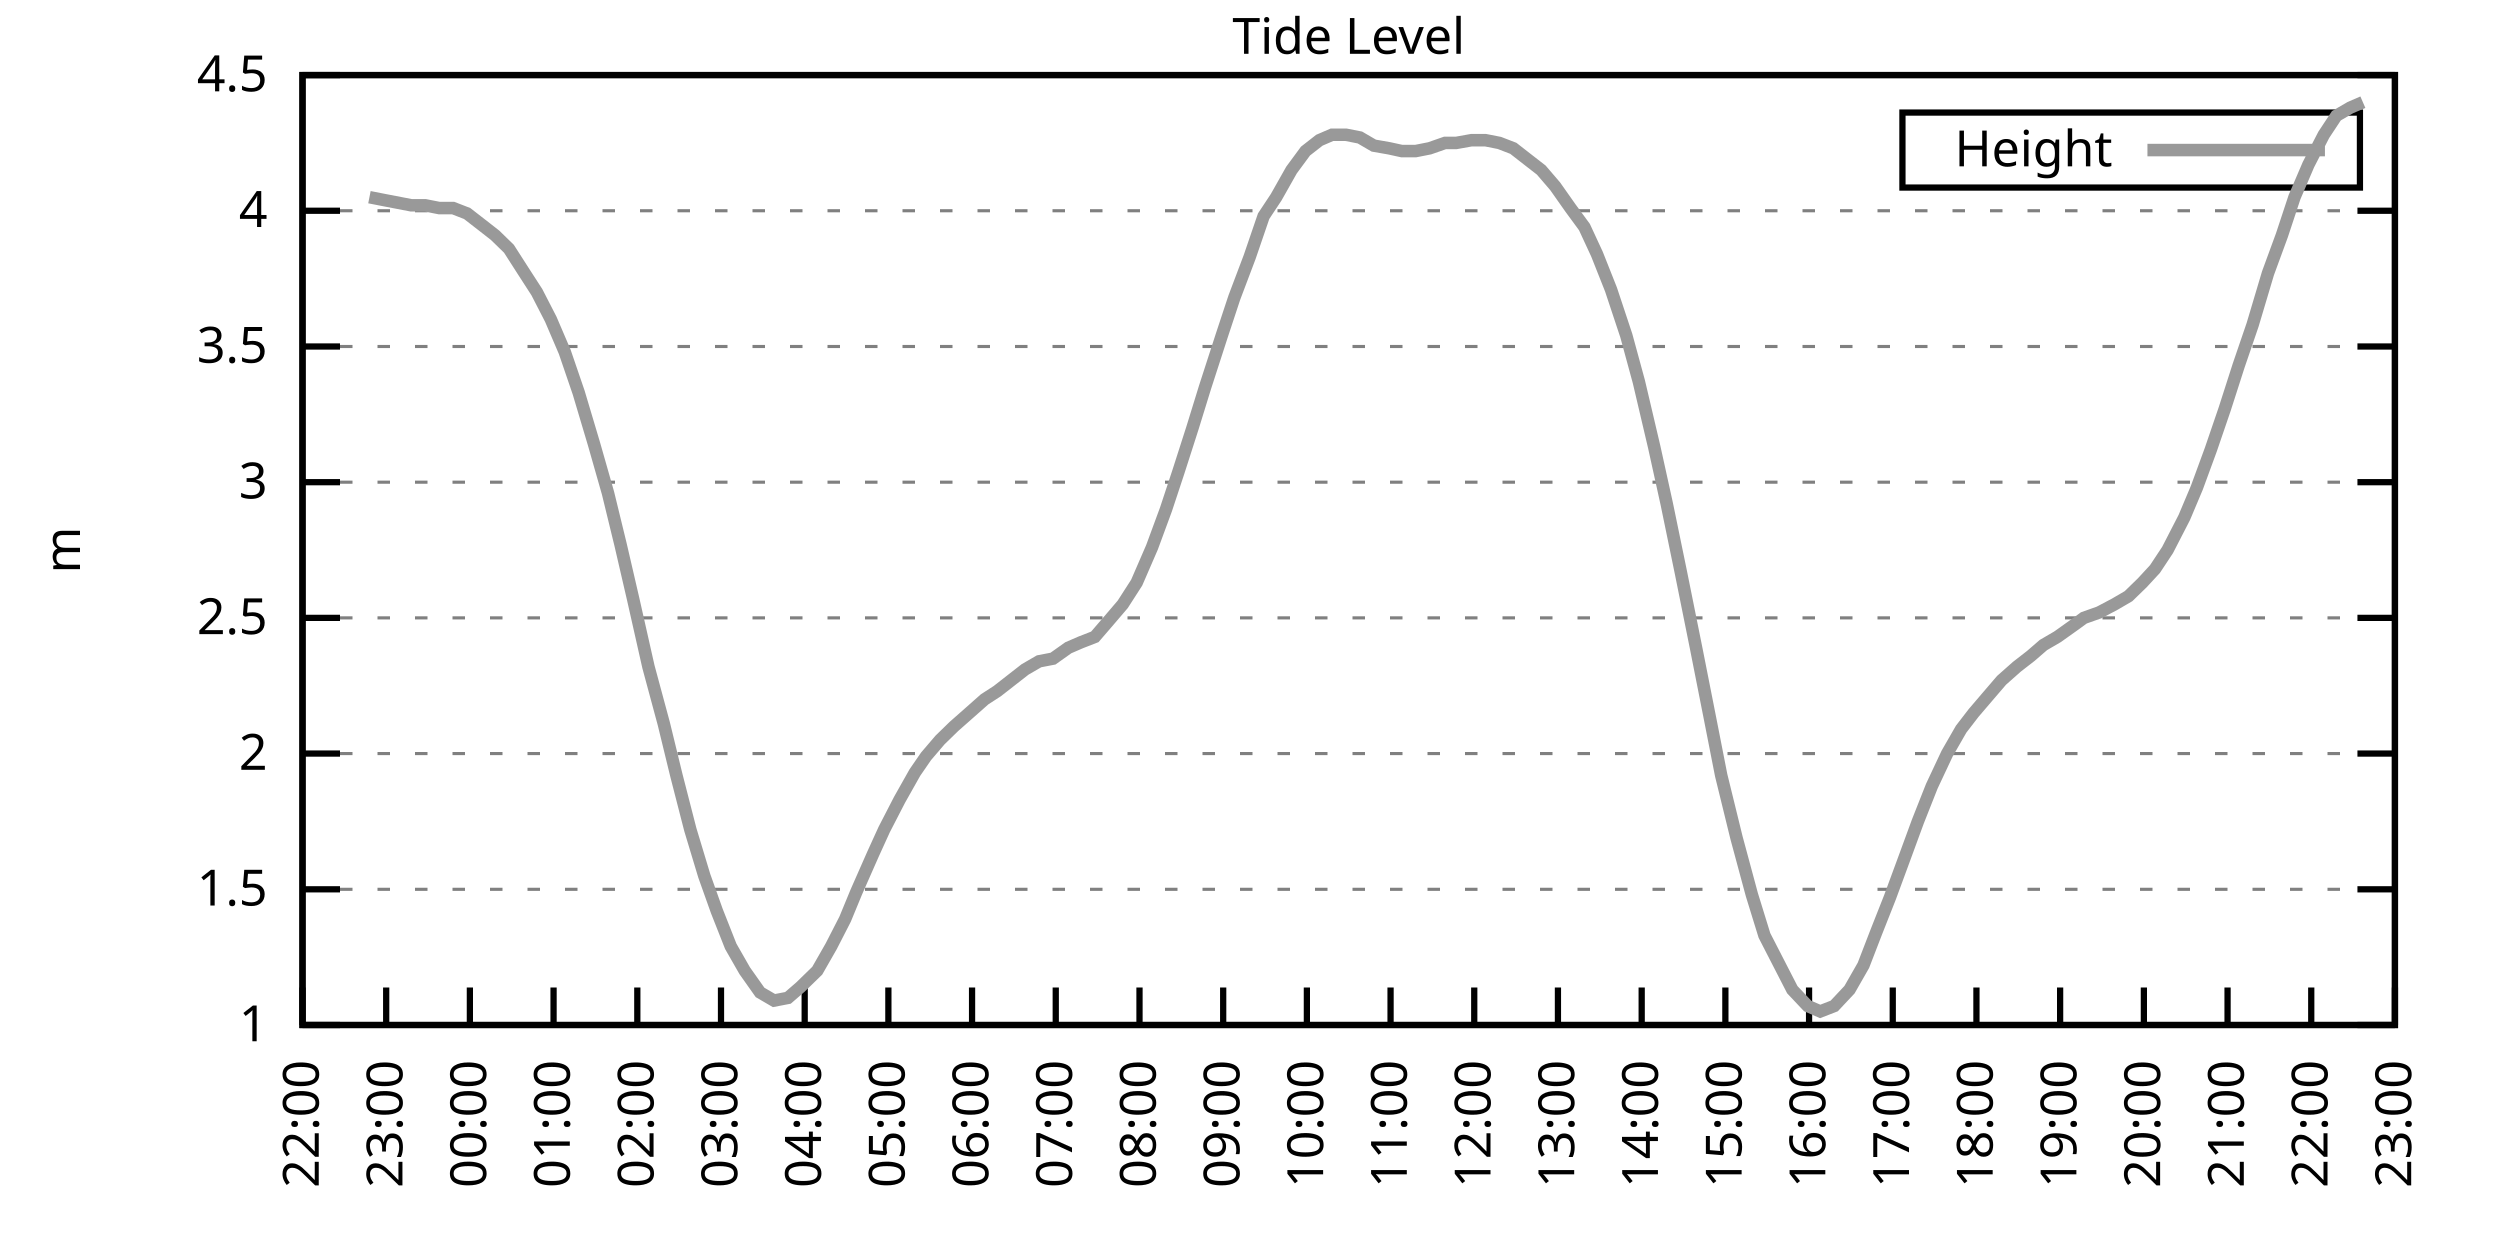
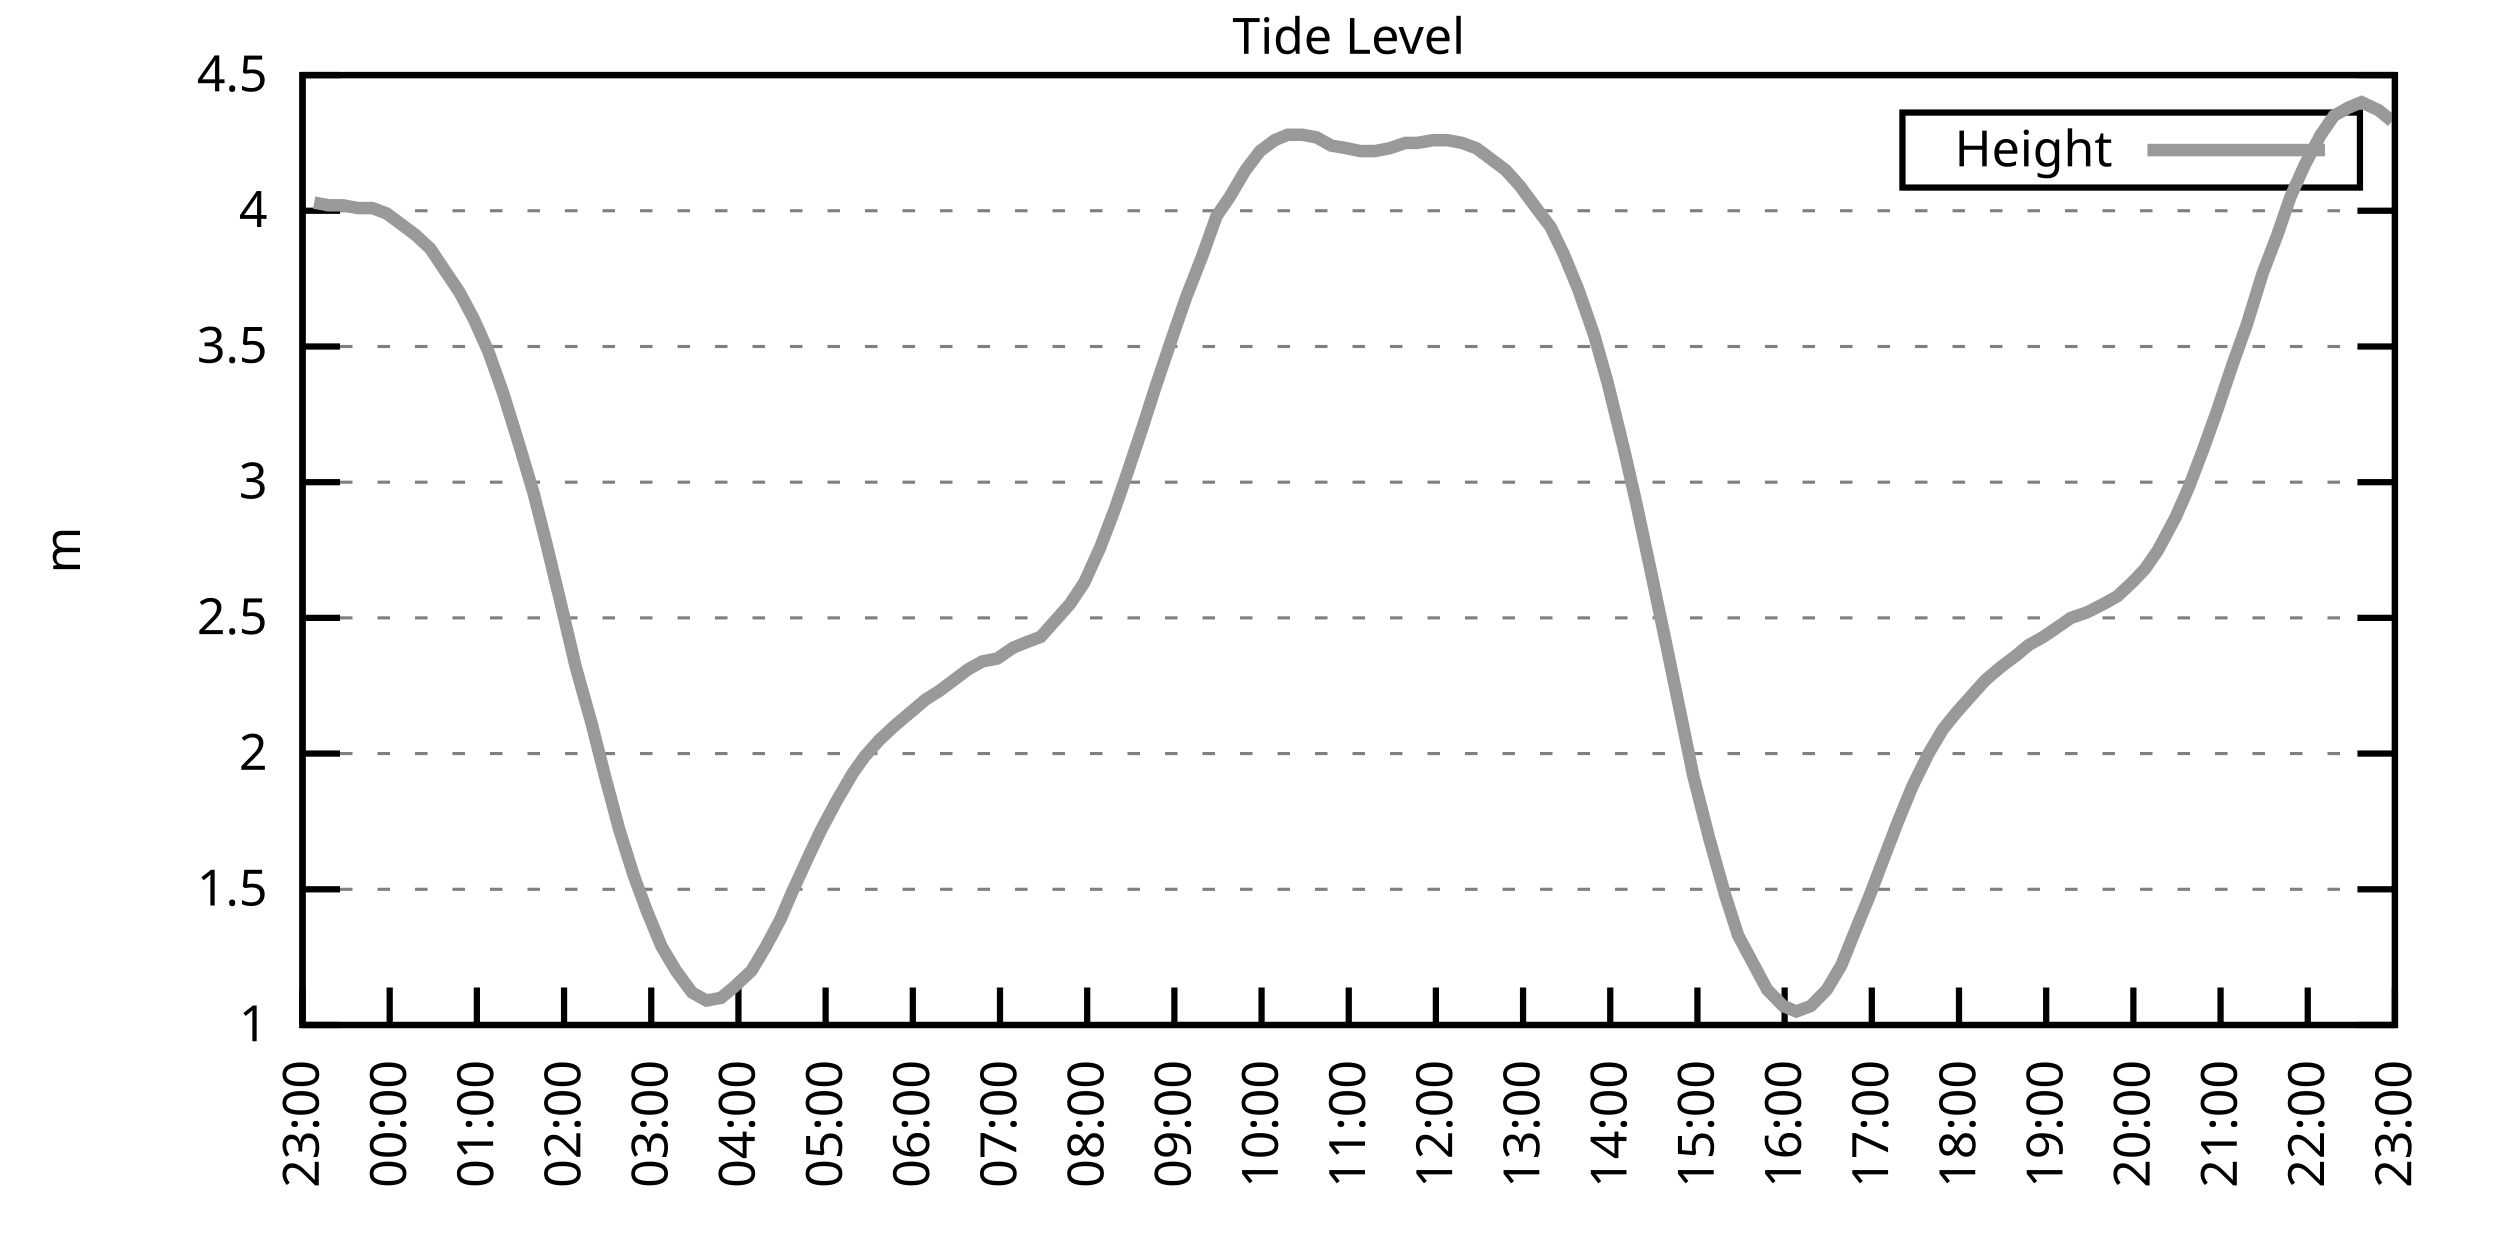
<svg xmlns="http://www.w3.org/2000/svg" xmlns:xlink="http://www.w3.org/1999/xlink" width="400" height="200" viewBox="0 0 400 200">
  <g id="gnuplot_canvas">
    <rect x="0" y="0" width="400" height="200" fill="none" />
    <defs>
      <circle id="gpDot" r="0.5" stroke-width="0.5" stroke="currentColor" />
      <path id="gpPt0" stroke-width="0.333" stroke="currentColor" d="M-1,0 h2 M0,-1 v2" />
      <path id="gpPt1" stroke-width="0.333" stroke="currentColor" d="M-1,-1 L1,1 M1,-1 L-1,1" />
      <path id="gpPt2" stroke-width="0.333" stroke="currentColor" d="M-1,0 L1,0 M0,-1 L0,1 M-1,-1 L1,1 M-1,1 L1,-1" />
      <rect id="gpPt3" stroke-width="0.333" stroke="currentColor" x="-1" y="-1" width="2" height="2" />
      <rect id="gpPt4" stroke-width="0.333" stroke="currentColor" fill="currentColor" x="-1" y="-1" width="2" height="2" />
      <circle id="gpPt5" stroke-width="0.333" stroke="currentColor" cx="0" cy="0" r="1" />
      <use xlink:href="#gpPt5" id="gpPt6" fill="currentColor" stroke="none" />
      <path id="gpPt7" stroke-width="0.333" stroke="currentColor" d="M0,-1.33 L-1.33,0.67 L1.33,0.67 z" />
      <use xlink:href="#gpPt7" id="gpPt8" fill="currentColor" stroke="none" />
      <use xlink:href="#gpPt7" id="gpPt9" stroke="currentColor" transform="rotate(180)" />
      <use xlink:href="#gpPt9" id="gpPt10" fill="currentColor" stroke="none" />
      <use xlink:href="#gpPt3" id="gpPt11" stroke="currentColor" transform="rotate(45)" />
      <use xlink:href="#gpPt11" id="gpPt12" fill="currentColor" stroke="none" />
      <path id="gpPt13" stroke-width="0.333" stroke="currentColor" d="M0,1.330 L1.265,0.411 L0.782,-1.067 L-0.782,-1.076 L-1.265,0.411 z" />
      <use xlink:href="#gpPt13" id="gpPt14" fill="currentColor" stroke="none" />
      <filter id="textbox" filterUnits="objectBoundingBox" x="0" y="0" height="1" width="1">
        <feFlood flood-color="white" flood-opacity="1" result="bgnd" />
        <feComposite in="SourceGraphic" in2="bgnd" operator="atop" />
      </filter>
      <filter id="greybox" filterUnits="objectBoundingBox" x="0" y="0" height="1" width="1">
        <feFlood flood-color="lightgrey" flood-opacity="1" result="grey" />
        <feComposite in="SourceGraphic" in2="grey" operator="atop" />
      </filter>
    </defs>
    <g fill="none" color="white" stroke="currentColor" stroke-width="1.00" stroke-linecap="butt" stroke-linejoin="miter">
</g>
    <g fill="none" color="black" stroke="currentColor" stroke-width="1.00" stroke-linecap="butt" stroke-linejoin="miter">
      <g stroke="none" shape-rendering="crispEdges">
        <polygon fill="rgb(255, 255, 255)" points="48.40,164.00 383.18,164.00 383.18,12.02 48.40,12.02 " />
      </g>
    </g>
    <g fill="none" color="black" stroke="currentColor" stroke-width="1.00" stroke-linecap="butt" stroke-linejoin="miter">
</g>
    <g fill="none" color="black" stroke="black" stroke-width="0.50" stroke-linecap="butt" stroke-linejoin="miter">
</g>
    <g fill="none" color="gray" stroke="currentColor" stroke-width="0.50" stroke-linecap="butt" stroke-linejoin="miter">
      <path stroke="gray" stroke-dasharray="2,4" class="gridline" d="M48.40,164.00 L383.19,164.00  " />
    </g>
    <g fill="none" color="gray" stroke="gray" stroke-width="1.00" stroke-linecap="butt" stroke-linejoin="miter">
</g>
    <g fill="none" color="black" stroke="currentColor" stroke-width="1.00" stroke-linecap="butt" stroke-linejoin="miter">
      <path stroke="black" d="M48.40,164.00 L54.40,164.00 M383.19,164.00 L377.19,164.00  " />
      <g transform="translate(42.80,166.60)" stroke="none" fill="black" font-family="Sans" font-size="8.00" text-anchor="end">
        <text>
          <tspan font-family="Sans"> 1</tspan>
        </text>
      </g>
    </g>
    <g fill="none" color="black" stroke="currentColor" stroke-width="1.00" stroke-linecap="butt" stroke-linejoin="miter">
</g>
    <g fill="none" color="black" stroke="black" stroke-width="0.50" stroke-linecap="butt" stroke-linejoin="miter">
</g>
    <g fill="none" color="gray" stroke="currentColor" stroke-width="0.50" stroke-linecap="butt" stroke-linejoin="miter">
      <path stroke="gray" stroke-dasharray="2,4" class="gridline" d="M48.40,142.29 L383.19,142.29  " />
    </g>
    <g fill="none" color="gray" stroke="gray" stroke-width="1.00" stroke-linecap="butt" stroke-linejoin="miter">
</g>
    <g fill="none" color="black" stroke="currentColor" stroke-width="1.00" stroke-linecap="butt" stroke-linejoin="miter">
      <path stroke="black" d="M48.40,142.29 L54.40,142.29 M383.19,142.29 L377.19,142.29  " />
      <g transform="translate(42.80,144.89)" stroke="none" fill="black" font-family="Sans" font-size="8.00" text-anchor="end">
        <text>
          <tspan font-family="Sans"> 1.5</tspan>
        </text>
      </g>
    </g>
    <g fill="none" color="black" stroke="currentColor" stroke-width="1.00" stroke-linecap="butt" stroke-linejoin="miter">
</g>
    <g fill="none" color="black" stroke="black" stroke-width="0.50" stroke-linecap="butt" stroke-linejoin="miter">
</g>
    <g fill="none" color="gray" stroke="currentColor" stroke-width="0.50" stroke-linecap="butt" stroke-linejoin="miter">
      <path stroke="gray" stroke-dasharray="2,4" class="gridline" d="M48.40,120.57 L383.19,120.57  " />
    </g>
    <g fill="none" color="gray" stroke="gray" stroke-width="1.00" stroke-linecap="butt" stroke-linejoin="miter">
</g>
    <g fill="none" color="black" stroke="currentColor" stroke-width="1.00" stroke-linecap="butt" stroke-linejoin="miter">
      <path stroke="black" d="M48.40,120.57 L54.40,120.57 M383.19,120.57 L377.19,120.57  " />
      <g transform="translate(42.80,123.17)" stroke="none" fill="black" font-family="Sans" font-size="8.00" text-anchor="end">
        <text>
          <tspan font-family="Sans"> 2</tspan>
        </text>
      </g>
    </g>
    <g fill="none" color="black" stroke="currentColor" stroke-width="1.00" stroke-linecap="butt" stroke-linejoin="miter">
</g>
    <g fill="none" color="black" stroke="black" stroke-width="0.50" stroke-linecap="butt" stroke-linejoin="miter">
</g>
    <g fill="none" color="gray" stroke="currentColor" stroke-width="0.50" stroke-linecap="butt" stroke-linejoin="miter">
      <path stroke="gray" stroke-dasharray="2,4" class="gridline" d="M48.40,98.86 L383.19,98.86  " />
    </g>
    <g fill="none" color="gray" stroke="gray" stroke-width="1.00" stroke-linecap="butt" stroke-linejoin="miter">
</g>
    <g fill="none" color="black" stroke="currentColor" stroke-width="1.00" stroke-linecap="butt" stroke-linejoin="miter">
      <path stroke="black" d="M48.40,98.86 L54.40,98.86 M383.19,98.86 L377.19,98.86  " />
      <g transform="translate(42.80,101.46)" stroke="none" fill="black" font-family="Sans" font-size="8.00" text-anchor="end">
        <text>
          <tspan font-family="Sans"> 2.5</tspan>
        </text>
      </g>
    </g>
    <g fill="none" color="black" stroke="currentColor" stroke-width="1.00" stroke-linecap="butt" stroke-linejoin="miter">
</g>
    <g fill="none" color="black" stroke="black" stroke-width="0.50" stroke-linecap="butt" stroke-linejoin="miter">
</g>
    <g fill="none" color="gray" stroke="currentColor" stroke-width="0.50" stroke-linecap="butt" stroke-linejoin="miter">
      <path stroke="gray" stroke-dasharray="2,4" class="gridline" d="M48.40,77.15 L383.19,77.15  " />
    </g>
    <g fill="none" color="gray" stroke="gray" stroke-width="1.00" stroke-linecap="butt" stroke-linejoin="miter">
</g>
    <g fill="none" color="black" stroke="currentColor" stroke-width="1.00" stroke-linecap="butt" stroke-linejoin="miter">
      <path stroke="black" d="M48.40,77.15 L54.40,77.15 M383.19,77.15 L377.19,77.15  " />
      <g transform="translate(42.80,79.75)" stroke="none" fill="black" font-family="Sans" font-size="8.00" text-anchor="end">
        <text>
          <tspan font-family="Sans"> 3</tspan>
        </text>
      </g>
    </g>
    <g fill="none" color="black" stroke="currentColor" stroke-width="1.00" stroke-linecap="butt" stroke-linejoin="miter">
</g>
    <g fill="none" color="black" stroke="black" stroke-width="0.50" stroke-linecap="butt" stroke-linejoin="miter">
</g>
    <g fill="none" color="gray" stroke="currentColor" stroke-width="0.50" stroke-linecap="butt" stroke-linejoin="miter">
      <path stroke="gray" stroke-dasharray="2,4" class="gridline" d="M48.40,55.44 L383.19,55.44  " />
    </g>
    <g fill="none" color="gray" stroke="gray" stroke-width="1.00" stroke-linecap="butt" stroke-linejoin="miter">
</g>
    <g fill="none" color="black" stroke="currentColor" stroke-width="1.00" stroke-linecap="butt" stroke-linejoin="miter">
      <path stroke="black" d="M48.40,55.44 L54.40,55.44 M383.19,55.44 L377.19,55.44  " />
      <g transform="translate(42.80,58.04)" stroke="none" fill="black" font-family="Sans" font-size="8.00" text-anchor="end">
        <text>
          <tspan font-family="Sans"> 3.5</tspan>
        </text>
      </g>
    </g>
    <g fill="none" color="black" stroke="currentColor" stroke-width="1.00" stroke-linecap="butt" stroke-linejoin="miter">
</g>
    <g fill="none" color="black" stroke="black" stroke-width="0.50" stroke-linecap="butt" stroke-linejoin="miter">
</g>
    <g fill="none" color="gray" stroke="currentColor" stroke-width="0.50" stroke-linecap="butt" stroke-linejoin="miter">
      <path stroke="gray" stroke-dasharray="2,4" class="gridline" d="M48.40,33.72 L383.19,33.72  " />
    </g>
    <g fill="none" color="gray" stroke="gray" stroke-width="1.00" stroke-linecap="butt" stroke-linejoin="miter">
</g>
    <g fill="none" color="black" stroke="currentColor" stroke-width="1.00" stroke-linecap="butt" stroke-linejoin="miter">
      <path stroke="black" d="M48.40,33.72 L54.40,33.72 M383.19,33.72 L377.19,33.72  " />
      <g transform="translate(42.80,36.32)" stroke="none" fill="black" font-family="Sans" font-size="8.00" text-anchor="end">
        <text>
          <tspan font-family="Sans"> 4</tspan>
        </text>
      </g>
    </g>
    <g fill="none" color="black" stroke="currentColor" stroke-width="1.00" stroke-linecap="butt" stroke-linejoin="miter">
</g>
    <g fill="none" color="black" stroke="black" stroke-width="0.50" stroke-linecap="butt" stroke-linejoin="miter">
</g>
    <g fill="none" color="gray" stroke="currentColor" stroke-width="0.50" stroke-linecap="butt" stroke-linejoin="miter">
      <path stroke="gray" stroke-dasharray="2,4" class="gridline" d="M48.40,12.01 L383.19,12.01  " />
    </g>
    <g fill="none" color="gray" stroke="gray" stroke-width="1.00" stroke-linecap="butt" stroke-linejoin="miter">
</g>
    <g fill="none" color="black" stroke="currentColor" stroke-width="1.00" stroke-linecap="butt" stroke-linejoin="miter">
      <path stroke="black" d="M48.40,12.01 L54.40,12.01 M383.19,12.01 L377.19,12.01  " />
      <g transform="translate(42.80,14.61)" stroke="none" fill="black" font-family="Sans" font-size="8.00" text-anchor="end">
        <text>
          <tspan font-family="Sans"> 4.5</tspan>
        </text>
      </g>
    </g>
    <g fill="none" color="black" stroke="currentColor" stroke-width="1.00" stroke-linecap="butt" stroke-linejoin="miter">
      <path stroke="black" d="M48.40,164.00 L48.40,158.00  " />
      <g transform="translate(51.00,169.60) rotate(270.00)" stroke="none" fill="black" font-family="Sans" font-size="8.00" text-anchor="end">
        <text>
-           <tspan font-family="Sans">22:00</tspan>
-         </text>
-       </g>
-     </g>
-     <g fill="none" color="black" stroke="currentColor" stroke-width="1.00" stroke-linecap="butt" stroke-linejoin="miter">
-       <path stroke="black" d="M61.79,164.00 L61.79,158.00  " />
-       <g transform="translate(64.39,169.60) rotate(270.00)" stroke="none" fill="black" font-family="Sans" font-size="8.00" text-anchor="end">
-         <text>
          <tspan font-family="Sans">23:00</tspan>
        </text>
      </g>
    </g>
    <g fill="none" color="black" stroke="currentColor" stroke-width="1.00" stroke-linecap="butt" stroke-linejoin="miter">
-       <path stroke="black" d="M75.18,164.00 L75.18,158.00  " />
-       <g transform="translate(77.78,169.60) rotate(270.00)" stroke="none" fill="black" font-family="Sans" font-size="8.00" text-anchor="end">
+       <path stroke="black" d="M62.35,164.00 L62.35,158.00  " />
+       <g transform="translate(64.95,169.60) rotate(270.00)" stroke="none" fill="black" font-family="Sans" font-size="8.00" text-anchor="end">
        <text>
          <tspan font-family="Sans">00:00</tspan>
        </text>
      </g>
    </g>
    <g fill="none" color="black" stroke="currentColor" stroke-width="1.00" stroke-linecap="butt" stroke-linejoin="miter">
-       <path stroke="black" d="M88.57,164.00 L88.57,158.00  " />
-       <g transform="translate(91.17,169.60) rotate(270.00)" stroke="none" fill="black" font-family="Sans" font-size="8.00" text-anchor="end">
+       <path stroke="black" d="M76.30,164.00 L76.30,158.00  " />
+       <g transform="translate(78.90,169.60) rotate(270.00)" stroke="none" fill="black" font-family="Sans" font-size="8.00" text-anchor="end">
        <text>
          <tspan font-family="Sans">01:00</tspan>
        </text>
      </g>
    </g>
    <g fill="none" color="black" stroke="currentColor" stroke-width="1.00" stroke-linecap="butt" stroke-linejoin="miter">
-       <path stroke="black" d="M101.97,164.00 L101.97,158.00  " />
-       <g transform="translate(104.57,169.60) rotate(270.00)" stroke="none" fill="black" font-family="Sans" font-size="8.00" text-anchor="end">
+       <path stroke="black" d="M90.25,164.00 L90.25,158.00  " />
+       <g transform="translate(92.85,169.60) rotate(270.00)" stroke="none" fill="black" font-family="Sans" font-size="8.00" text-anchor="end">
        <text>
          <tspan font-family="Sans">02:00</tspan>
        </text>
      </g>
    </g>
    <g fill="none" color="black" stroke="currentColor" stroke-width="1.00" stroke-linecap="butt" stroke-linejoin="miter">
-       <path stroke="black" d="M115.36,164.00 L115.36,158.00  " />
-       <g transform="translate(117.96,169.60) rotate(270.00)" stroke="none" fill="black" font-family="Sans" font-size="8.00" text-anchor="end">
+       <path stroke="black" d="M104.20,164.00 L104.20,158.00  " />
+       <g transform="translate(106.80,169.60) rotate(270.00)" stroke="none" fill="black" font-family="Sans" font-size="8.00" text-anchor="end">
        <text>
          <tspan font-family="Sans">03:00</tspan>
        </text>
      </g>
    </g>
    <g fill="none" color="black" stroke="currentColor" stroke-width="1.00" stroke-linecap="butt" stroke-linejoin="miter">
-       <path stroke="black" d="M128.75,164.00 L128.75,158.00  " />
-       <g transform="translate(131.35,169.60) rotate(270.00)" stroke="none" fill="black" font-family="Sans" font-size="8.00" text-anchor="end">
+       <path stroke="black" d="M118.15,164.00 L118.15,158.00  " />
+       <g transform="translate(120.75,169.60) rotate(270.00)" stroke="none" fill="black" font-family="Sans" font-size="8.00" text-anchor="end">
        <text>
          <tspan font-family="Sans">04:00</tspan>
        </text>
      </g>
    </g>
    <g fill="none" color="black" stroke="currentColor" stroke-width="1.00" stroke-linecap="butt" stroke-linejoin="miter">
-       <path stroke="black" d="M142.14,164.00 L142.14,158.00  " />
-       <g transform="translate(144.74,169.60) rotate(270.00)" stroke="none" fill="black" font-family="Sans" font-size="8.00" text-anchor="end">
+       <path stroke="black" d="M132.10,164.00 L132.10,158.00  " />
+       <g transform="translate(134.70,169.60) rotate(270.00)" stroke="none" fill="black" font-family="Sans" font-size="8.00" text-anchor="end">
        <text>
          <tspan font-family="Sans">05:00</tspan>
        </text>
      </g>
    </g>
    <g fill="none" color="black" stroke="currentColor" stroke-width="1.00" stroke-linecap="butt" stroke-linejoin="miter">
-       <path stroke="black" d="M155.53,164.00 L155.53,158.00  " />
-       <g transform="translate(158.13,169.60) rotate(270.00)" stroke="none" fill="black" font-family="Sans" font-size="8.00" text-anchor="end">
+       <path stroke="black" d="M146.05,164.00 L146.05,158.00  " />
+       <g transform="translate(148.65,169.60) rotate(270.00)" stroke="none" fill="black" font-family="Sans" font-size="8.00" text-anchor="end">
        <text>
          <tspan font-family="Sans">06:00</tspan>
        </text>
      </g>
    </g>
    <g fill="none" color="black" stroke="currentColor" stroke-width="1.00" stroke-linecap="butt" stroke-linejoin="miter">
-       <path stroke="black" d="M168.92,164.00 L168.92,158.00  " />
-       <g transform="translate(171.52,169.60) rotate(270.00)" stroke="none" fill="black" font-family="Sans" font-size="8.00" text-anchor="end">
+       <path stroke="black" d="M160.00,164.00 L160.00,158.00  " />
+       <g transform="translate(162.60,169.60) rotate(270.00)" stroke="none" fill="black" font-family="Sans" font-size="8.00" text-anchor="end">
        <text>
          <tspan font-family="Sans">07:00</tspan>
        </text>
      </g>
    </g>
    <g fill="none" color="black" stroke="currentColor" stroke-width="1.00" stroke-linecap="butt" stroke-linejoin="miter">
-       <path stroke="black" d="M182.32,164.00 L182.32,158.00  " />
-       <g transform="translate(184.92,169.60) rotate(270.00)" stroke="none" fill="black" font-family="Sans" font-size="8.00" text-anchor="end">
+       <path stroke="black" d="M173.95,164.00 L173.95,158.00  " />
+       <g transform="translate(176.55,169.60) rotate(270.00)" stroke="none" fill="black" font-family="Sans" font-size="8.00" text-anchor="end">
        <text>
          <tspan font-family="Sans">08:00</tspan>
        </text>
      </g>
    </g>
    <g fill="none" color="black" stroke="currentColor" stroke-width="1.00" stroke-linecap="butt" stroke-linejoin="miter">
-       <path stroke="black" d="M195.71,164.00 L195.71,158.00  " />
-       <g transform="translate(198.31,169.60) rotate(270.00)" stroke="none" fill="black" font-family="Sans" font-size="8.00" text-anchor="end">
+       <path stroke="black" d="M187.90,164.00 L187.90,158.00  " />
+       <g transform="translate(190.50,169.60) rotate(270.00)" stroke="none" fill="black" font-family="Sans" font-size="8.00" text-anchor="end">
        <text>
          <tspan font-family="Sans">09:00</tspan>
        </text>
      </g>
    </g>
    <g fill="none" color="black" stroke="currentColor" stroke-width="1.00" stroke-linecap="butt" stroke-linejoin="miter">
-       <path stroke="black" d="M209.10,164.00 L209.10,158.00  " />
-       <g transform="translate(211.70,169.60) rotate(270.00)" stroke="none" fill="black" font-family="Sans" font-size="8.00" text-anchor="end">
+       <path stroke="black" d="M201.85,164.00 L201.85,158.00  " />
+       <g transform="translate(204.45,169.60) rotate(270.00)" stroke="none" fill="black" font-family="Sans" font-size="8.00" text-anchor="end">
        <text>
          <tspan font-family="Sans">10:00</tspan>
        </text>
      </g>
    </g>
    <g fill="none" color="black" stroke="currentColor" stroke-width="1.00" stroke-linecap="butt" stroke-linejoin="miter">
-       <path stroke="black" d="M222.49,164.00 L222.49,158.00  " />
-       <g transform="translate(225.09,169.60) rotate(270.00)" stroke="none" fill="black" font-family="Sans" font-size="8.00" text-anchor="end">
+       <path stroke="black" d="M215.80,164.00 L215.80,158.00  " />
+       <g transform="translate(218.40,169.60) rotate(270.00)" stroke="none" fill="black" font-family="Sans" font-size="8.00" text-anchor="end">
        <text>
          <tspan font-family="Sans">11:00</tspan>
        </text>
      </g>
    </g>
    <g fill="none" color="black" stroke="currentColor" stroke-width="1.00" stroke-linecap="butt" stroke-linejoin="miter">
-       <path stroke="black" d="M235.88,164.00 L235.88,158.00  " />
-       <g transform="translate(238.48,169.60) rotate(270.00)" stroke="none" fill="black" font-family="Sans" font-size="8.00" text-anchor="end">
+       <path stroke="black" d="M229.74,164.00 L229.74,158.00  " />
+       <g transform="translate(232.34,169.60) rotate(270.00)" stroke="none" fill="black" font-family="Sans" font-size="8.00" text-anchor="end">
        <text>
          <tspan font-family="Sans">12:00</tspan>
        </text>
      </g>
    </g>
    <g fill="none" color="black" stroke="currentColor" stroke-width="1.00" stroke-linecap="butt" stroke-linejoin="miter">
-       <path stroke="black" d="M249.27,164.00 L249.27,158.00  " />
-       <g transform="translate(251.87,169.60) rotate(270.00)" stroke="none" fill="black" font-family="Sans" font-size="8.00" text-anchor="end">
+       <path stroke="black" d="M243.69,164.00 L243.69,158.00  " />
+       <g transform="translate(246.29,169.60) rotate(270.00)" stroke="none" fill="black" font-family="Sans" font-size="8.00" text-anchor="end">
        <text>
          <tspan font-family="Sans">13:00</tspan>
        </text>
      </g>
    </g>
    <g fill="none" color="black" stroke="currentColor" stroke-width="1.00" stroke-linecap="butt" stroke-linejoin="miter">
-       <path stroke="black" d="M262.67,164.00 L262.67,158.00  " />
-       <g transform="translate(265.27,169.60) rotate(270.00)" stroke="none" fill="black" font-family="Sans" font-size="8.00" text-anchor="end">
+       <path stroke="black" d="M257.64,164.00 L257.64,158.00  " />
+       <g transform="translate(260.24,169.60) rotate(270.00)" stroke="none" fill="black" font-family="Sans" font-size="8.00" text-anchor="end">
        <text>
          <tspan font-family="Sans">14:00</tspan>
        </text>
      </g>
    </g>
    <g fill="none" color="black" stroke="currentColor" stroke-width="1.00" stroke-linecap="butt" stroke-linejoin="miter">
-       <path stroke="black" d="M276.06,164.00 L276.06,158.00  " />
-       <g transform="translate(278.66,169.60) rotate(270.00)" stroke="none" fill="black" font-family="Sans" font-size="8.00" text-anchor="end">
+       <path stroke="black" d="M271.59,164.00 L271.59,158.00  " />
+       <g transform="translate(274.19,169.60) rotate(270.00)" stroke="none" fill="black" font-family="Sans" font-size="8.00" text-anchor="end">
        <text>
          <tspan font-family="Sans">15:00</tspan>
        </text>
      </g>
    </g>
    <g fill="none" color="black" stroke="currentColor" stroke-width="1.00" stroke-linecap="butt" stroke-linejoin="miter">
-       <path stroke="black" d="M289.45,164.00 L289.45,158.00  " />
-       <g transform="translate(292.05,169.60) rotate(270.00)" stroke="none" fill="black" font-family="Sans" font-size="8.00" text-anchor="end">
+       <path stroke="black" d="M285.54,164.00 L285.54,158.00  " />
+       <g transform="translate(288.14,169.60) rotate(270.00)" stroke="none" fill="black" font-family="Sans" font-size="8.00" text-anchor="end">
        <text>
          <tspan font-family="Sans">16:00</tspan>
        </text>
      </g>
    </g>
    <g fill="none" color="black" stroke="currentColor" stroke-width="1.00" stroke-linecap="butt" stroke-linejoin="miter">
-       <path stroke="black" d="M302.84,164.00 L302.84,158.00  " />
-       <g transform="translate(305.44,169.60) rotate(270.00)" stroke="none" fill="black" font-family="Sans" font-size="8.00" text-anchor="end">
+       <path stroke="black" d="M299.49,164.00 L299.49,158.00  " />
+       <g transform="translate(302.09,169.60) rotate(270.00)" stroke="none" fill="black" font-family="Sans" font-size="8.00" text-anchor="end">
        <text>
          <tspan font-family="Sans">17:00</tspan>
        </text>
      </g>
    </g>
    <g fill="none" color="black" stroke="currentColor" stroke-width="1.00" stroke-linecap="butt" stroke-linejoin="miter">
-       <path stroke="black" d="M316.23,164.00 L316.23,158.00  " />
-       <g transform="translate(318.83,169.60) rotate(270.00)" stroke="none" fill="black" font-family="Sans" font-size="8.00" text-anchor="end">
+       <path stroke="black" d="M313.44,164.00 L313.44,158.00  " />
+       <g transform="translate(316.04,169.60) rotate(270.00)" stroke="none" fill="black" font-family="Sans" font-size="8.00" text-anchor="end">
        <text>
          <tspan font-family="Sans">18:00</tspan>
        </text>
      </g>
    </g>
    <g fill="none" color="black" stroke="currentColor" stroke-width="1.00" stroke-linecap="butt" stroke-linejoin="miter">
-       <path stroke="black" d="M329.62,164.00 L329.62,158.00  " />
-       <g transform="translate(332.22,169.60) rotate(270.00)" stroke="none" fill="black" font-family="Sans" font-size="8.00" text-anchor="end">
+       <path stroke="black" d="M327.39,164.00 L327.39,158.00  " />
+       <g transform="translate(329.99,169.60) rotate(270.00)" stroke="none" fill="black" font-family="Sans" font-size="8.00" text-anchor="end">
        <text>
          <tspan font-family="Sans">19:00</tspan>
        </text>
      </g>
    </g>
    <g fill="none" color="black" stroke="currentColor" stroke-width="1.00" stroke-linecap="butt" stroke-linejoin="miter">
-       <path stroke="black" d="M343.02,164.00 L343.02,158.00  " />
-       <g transform="translate(345.62,169.60) rotate(270.00)" stroke="none" fill="black" font-family="Sans" font-size="8.00" text-anchor="end">
+       <path stroke="black" d="M341.34,164.00 L341.34,158.00  " />
+       <g transform="translate(343.94,169.60) rotate(270.00)" stroke="none" fill="black" font-family="Sans" font-size="8.00" text-anchor="end">
        <text>
          <tspan font-family="Sans">20:00</tspan>
        </text>
      </g>
    </g>
    <g fill="none" color="black" stroke="currentColor" stroke-width="1.00" stroke-linecap="butt" stroke-linejoin="miter">
-       <path stroke="black" d="M356.41,164.00 L356.41,158.00  " />
-       <g transform="translate(359.01,169.60) rotate(270.00)" stroke="none" fill="black" font-family="Sans" font-size="8.00" text-anchor="end">
+       <path stroke="black" d="M355.29,164.00 L355.29,158.00  " />
+       <g transform="translate(357.89,169.60) rotate(270.00)" stroke="none" fill="black" font-family="Sans" font-size="8.00" text-anchor="end">
        <text>
          <tspan font-family="Sans">21:00</tspan>
        </text>
      </g>
    </g>
    <g fill="none" color="black" stroke="currentColor" stroke-width="1.00" stroke-linecap="butt" stroke-linejoin="miter">
-       <path stroke="black" d="M369.80,164.00 L369.80,158.00  " />
-       <g transform="translate(372.40,169.60) rotate(270.00)" stroke="none" fill="black" font-family="Sans" font-size="8.00" text-anchor="end">
+       <path stroke="black" d="M369.24,164.00 L369.24,158.00  " />
+       <g transform="translate(371.84,169.60) rotate(270.00)" stroke="none" fill="black" font-family="Sans" font-size="8.00" text-anchor="end">
        <text>
          <tspan font-family="Sans">22:00</tspan>
        </text>
      </g>
    </g>
    <g fill="none" color="black" stroke="currentColor" stroke-width="1.00" stroke-linecap="butt" stroke-linejoin="miter">
      <path stroke="black" d="M383.19,164.00 L383.19,158.00  " />
      <g transform="translate(385.79,169.60) rotate(270.00)" stroke="none" fill="black" font-family="Sans" font-size="8.00" text-anchor="end">
        <text>
          <tspan font-family="Sans">23:00</tspan>
        </text>
      </g>
    </g>
    <g fill="none" color="black" stroke="currentColor" stroke-width="1.00" stroke-linecap="butt" stroke-linejoin="miter">
</g>
    <g fill="none" color="black" stroke="currentColor" stroke-width="1.00" stroke-linecap="butt" stroke-linejoin="miter">
      <path stroke="black" d="M48.40,12.01 L48.40,164.00 L383.19,164.00 L383.19,12.01 L48.40,12.01 Z  " />
    </g>
    <g fill="none" color="black" stroke="currentColor" stroke-width="1.00" stroke-linecap="butt" stroke-linejoin="miter">
</g>
    <g fill="none" color="black" stroke="currentColor" stroke-width="1.00" stroke-linecap="butt" stroke-linejoin="miter">
      <path stroke="black" d="M304.39,30.01 L304.39,18.01 L377.59,18.01 L377.59,30.01 L304.39,30.01 Z  " />
    </g>
    <g id="Tide_level_plot_1">
      <g fill="none" color="white" stroke="black" stroke-width="2.00" stroke-linecap="butt" stroke-linejoin="miter">
</g>
      <g fill="none" color="black" stroke="currentColor" stroke-width="2.00" stroke-linecap="butt" stroke-linejoin="miter">
        <g transform="translate(337.99,26.61)" stroke="none" fill="black" font-family="Sans" font-size="8.00" text-anchor="end">
          <text>
            <tspan font-family="Sans">Height</tspan>
          </text>
        </g>
      </g>
      <g fill="none" color="black" stroke="currentColor" stroke-width="2.00" stroke-linecap="butt" stroke-linejoin="miter">
-         <path stroke="rgb(153, 153, 153)" d="M343.59,24.01 L371.99,24.01 M59.11,31.55 L61.35,31.99 L63.58,32.42 L65.81,32.85 L68.04,32.85 L70.27,33.29   L72.50,33.29 L74.74,34.16 L76.97,35.89 L79.20,37.63 L81.43,39.80 L83.66,43.28 L85.90,46.75 L88.13,51.09   L90.36,56.30 L92.59,62.82 L95.05,71.07 L97.28,78.89 L99.29,87.14 L101.30,95.82 L103.75,106.68 L106.21,115.80   L108.22,124.05 L110.45,132.73 L112.68,140.12 L114.69,145.76 L116.92,151.41 L119.15,155.31 L121.61,158.79 L123.84,160.09   L126.07,159.66 L128.08,157.92 L130.76,155.31 L132.99,151.41 L135.22,147.06 L137.01,142.72 L139.69,136.64 L141.47,132.73   L143.93,127.96 L146.38,123.61 L148.17,121.01 L150.40,118.40 L152.63,116.23 L155.09,114.06 L157.54,111.89 L159.55,110.59   L161.78,108.85 L164.01,107.11 L166.25,105.81 L168.48,105.38 L170.93,103.64 L172.94,102.77 L175.17,101.90 L177.41,99.30   L179.64,96.69 L181.87,93.22 L184.32,87.57 L186.56,81.49 L188.57,75.41 L190.80,68.46 L192.81,61.95 L195.48,53.70   L197.49,47.62 L199.95,41.11 L202.18,34.59 L204.19,31.55 L206.64,27.21 L208.88,24.17 L211.11,22.43 L213.12,21.56   L215.35,21.56 L217.58,22.00 L219.81,23.30 L222.27,23.73 L224.28,24.17 L226.51,24.17 L228.74,23.73 L231.20,22.87   L232.98,22.87 L235.44,22.43 L237.67,22.43 L239.90,22.87 L242.13,23.73 L244.36,25.47 L246.60,27.21 L248.83,29.81   L251.28,33.29 L253.51,36.33 L255.52,40.67 L257.76,46.32 L260.21,53.70 L262.22,61.08 L264.67,71.50 L266.68,80.62   L268.92,91.48 L271.37,103.64 L273.60,114.93 L275.39,124.05 L277.84,134.04 L280.30,143.16 L282.31,149.67 L286.77,158.35   L289.23,160.96 L291.23,161.83 L293.47,160.96 L295.92,158.35 L298.15,154.45 L300.16,149.24 L302.39,143.59 L304.63,137.51   L306.86,131.43 L309.09,125.79 L311.54,120.57 L313.78,116.67 L315.79,114.06 L318.02,111.45 L320.25,108.85 L322.70,106.68   L324.94,104.94 L326.95,103.20 L329.18,101.90 L331.63,100.16 L333.42,98.86 L335.87,97.99 L338.33,96.69 L340.56,95.39   L342.79,93.22 L344.80,91.04 L346.81,88.00 L349.49,82.79 L351.50,78.02 L353.73,71.94 L355.96,65.42 L358.19,58.48   L360.42,51.96 L362.88,43.71 L365.11,37.63 L367.12,31.55 L369.35,26.34 L371.81,21.56 L373.82,18.52 L376.05,17.22   L378.06,16.35  " />
+         <path stroke="rgb(153, 153, 153)" d="M343.59,24.01 L371.99,24.01 M50.26,32.42 L52.58,32.85 L54.91,32.85 L57.23,33.29 L59.56,33.29 L61.88,34.16   L64.21,35.89 L66.53,37.63 L68.86,39.80 L71.18,43.28 L73.51,46.75 L75.83,51.09 L78.16,56.30 L80.48,62.82   L83.04,71.07 L85.37,78.89 L87.46,87.14 L89.55,95.82 L92.11,106.68 L94.67,115.80 L96.76,124.05 L99.08,132.73   L101.41,140.12 L103.50,145.76 L105.83,151.41 L108.15,155.31 L110.71,158.79 L113.03,160.09 L115.36,159.66 L117.45,157.92   L120.24,155.31 L122.57,151.41 L124.89,147.06 L126.75,142.72 L129.54,136.64 L131.40,132.73 L133.96,127.96 L136.51,123.61   L138.37,121.01 L140.70,118.40 L143.02,116.23 L145.58,114.06 L148.14,111.89 L150.23,110.59 L152.56,108.85 L154.88,107.11   L157.21,105.81 L159.53,105.38 L162.09,103.64 L164.18,102.77 L166.51,101.90 L168.83,99.30 L171.16,96.69 L173.48,93.22   L176.04,87.57 L178.36,81.49 L180.46,75.41 L182.78,68.46 L184.87,61.95 L187.66,53.70 L189.76,47.62 L192.31,41.11   L194.64,34.59 L196.73,31.55 L199.29,27.21 L201.61,24.17 L203.94,22.43 L206.03,21.56 L208.36,21.56 L210.68,22.00   L213.01,23.30 L215.56,23.73 L217.65,24.17 L219.98,24.17 L222.30,23.73 L224.86,22.87 L226.72,22.87 L229.28,22.43   L231.60,22.43 L233.93,22.87 L236.25,23.73 L238.58,25.47 L240.90,27.21 L243.23,29.81 L245.79,33.29 L248.11,36.33   L250.20,40.67 L252.53,46.32 L255.09,53.70 L257.18,61.08 L259.74,71.50 L261.83,80.62 L264.15,91.48 L266.71,103.64   L269.04,114.93 L270.90,124.05 L273.45,134.04 L276.01,143.16 L278.10,149.67 L282.75,158.35 L285.31,160.96 L287.40,161.83   L289.73,160.96 L292.29,158.35 L294.61,154.45 L296.70,149.24 L299.03,143.59 L301.35,137.51 L303.68,131.43 L306.00,125.79   L308.56,120.57 L310.88,116.67 L312.98,114.06 L315.30,111.45 L317.63,108.85 L320.18,106.68 L322.51,104.94 L324.60,103.20   L326.93,101.90 L329.48,100.16 L331.34,98.86 L333.90,97.99 L336.46,96.69 L338.78,95.39 L341.11,93.22 L343.20,91.04   L345.29,88.00 L348.08,82.79 L350.18,78.02 L352.50,71.94 L354.83,65.42 L357.15,58.48 L359.48,51.96 L362.03,43.71   L364.36,37.63 L366.45,31.55 L368.78,26.34 L371.33,21.56 L373.43,18.52 L375.75,17.22 L377.84,16.35 L380.63,17.66   L382.73,19.39  " />
      </g>
    </g>
    <g fill="none" color="black" stroke="currentColor" stroke-width="2.00" stroke-linecap="butt" stroke-linejoin="miter">
</g>
    <g fill="none" color="black" stroke="black" stroke-width="1.00" stroke-linecap="butt" stroke-linejoin="miter">
</g>
    <g fill="none" color="black" stroke="currentColor" stroke-width="1.00" stroke-linecap="butt" stroke-linejoin="miter">
      <path stroke="black" d="M48.40,12.01 L48.40,164.00 L383.19,164.00 L383.19,12.01 L48.40,12.01 Z  " />
      <g transform="translate(12.80,88.01) rotate(270.00)" stroke="none" fill="black" font-family="Sans" font-size="8.00" text-anchor="middle">
        <text>
          <tspan font-family="Sans">m</tspan>
        </text>
      </g>
    </g>
    <g fill="none" color="black" stroke="currentColor" stroke-width="1.00" stroke-linecap="butt" stroke-linejoin="miter">
</g>
    <g fill="none" color="black" stroke="currentColor" stroke-width="1.00" stroke-linecap="butt" stroke-linejoin="miter">
      <g transform="translate(215.79,8.61)" stroke="none" fill="black" font-family="Sans" font-size="8.00" text-anchor="middle">
        <text>
          <tspan font-family="Sans">Tide Level</tspan>
        </text>
      </g>
    </g>
    <g fill="none" color="black" stroke="currentColor" stroke-width="1.00" stroke-linecap="butt" stroke-linejoin="miter">
</g>
  </g>
</svg>
